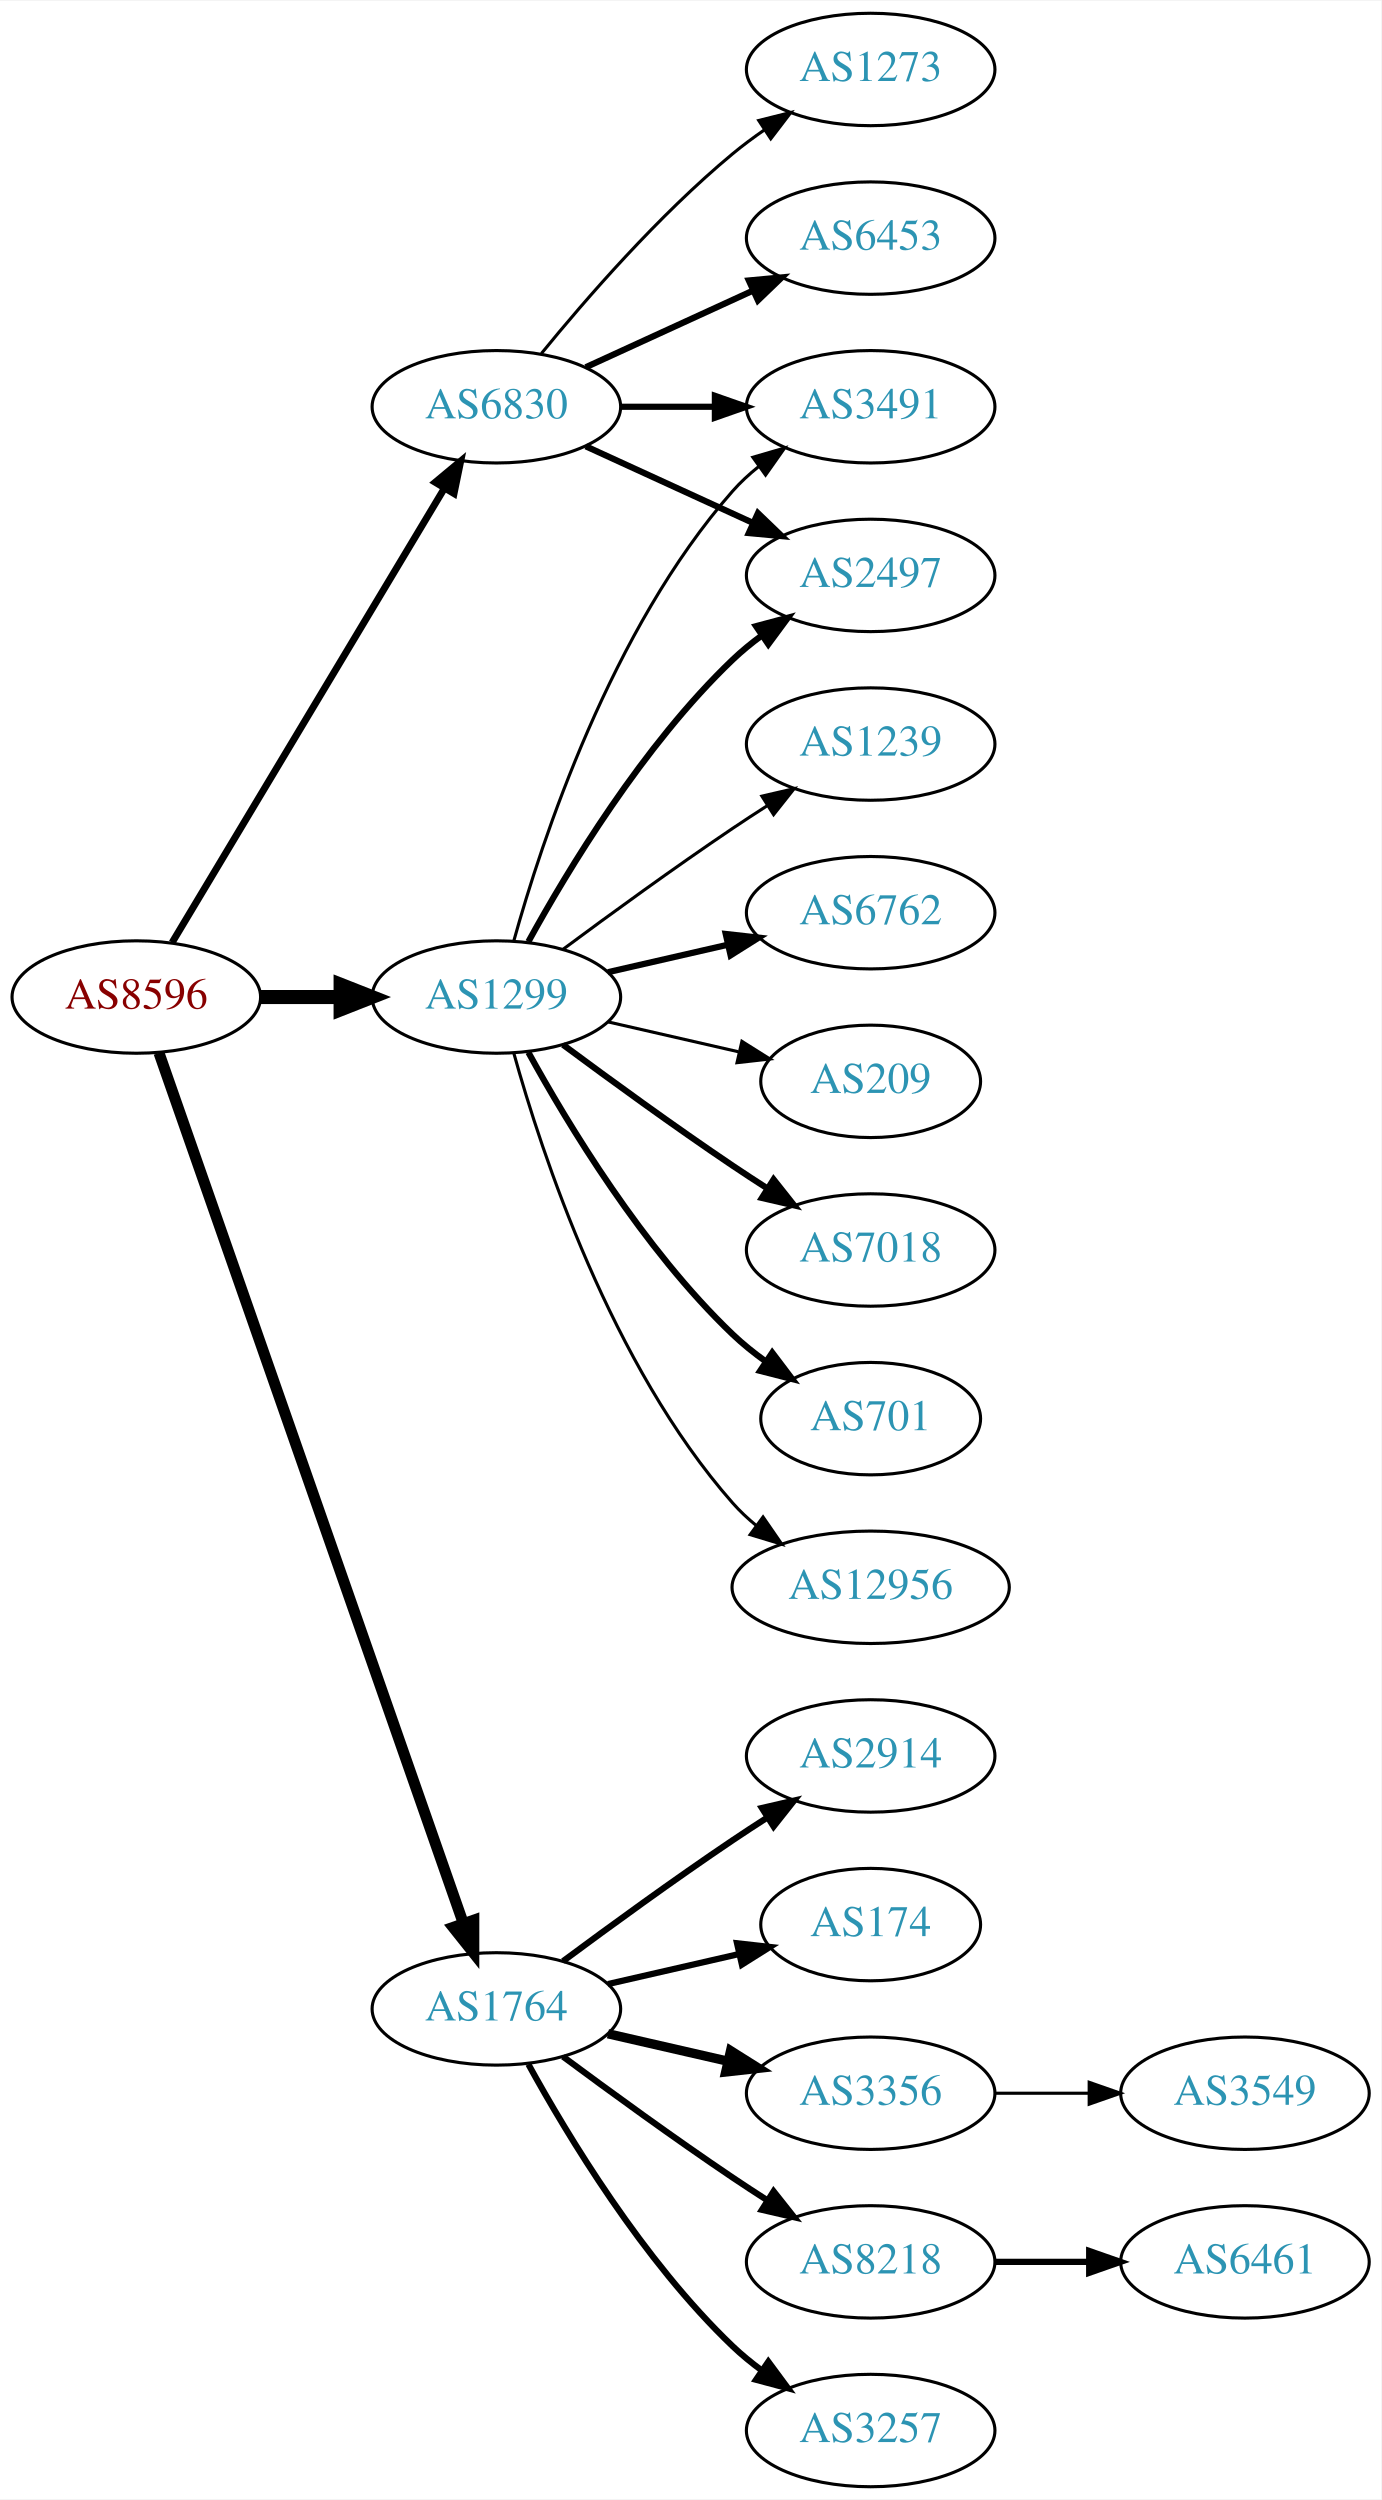
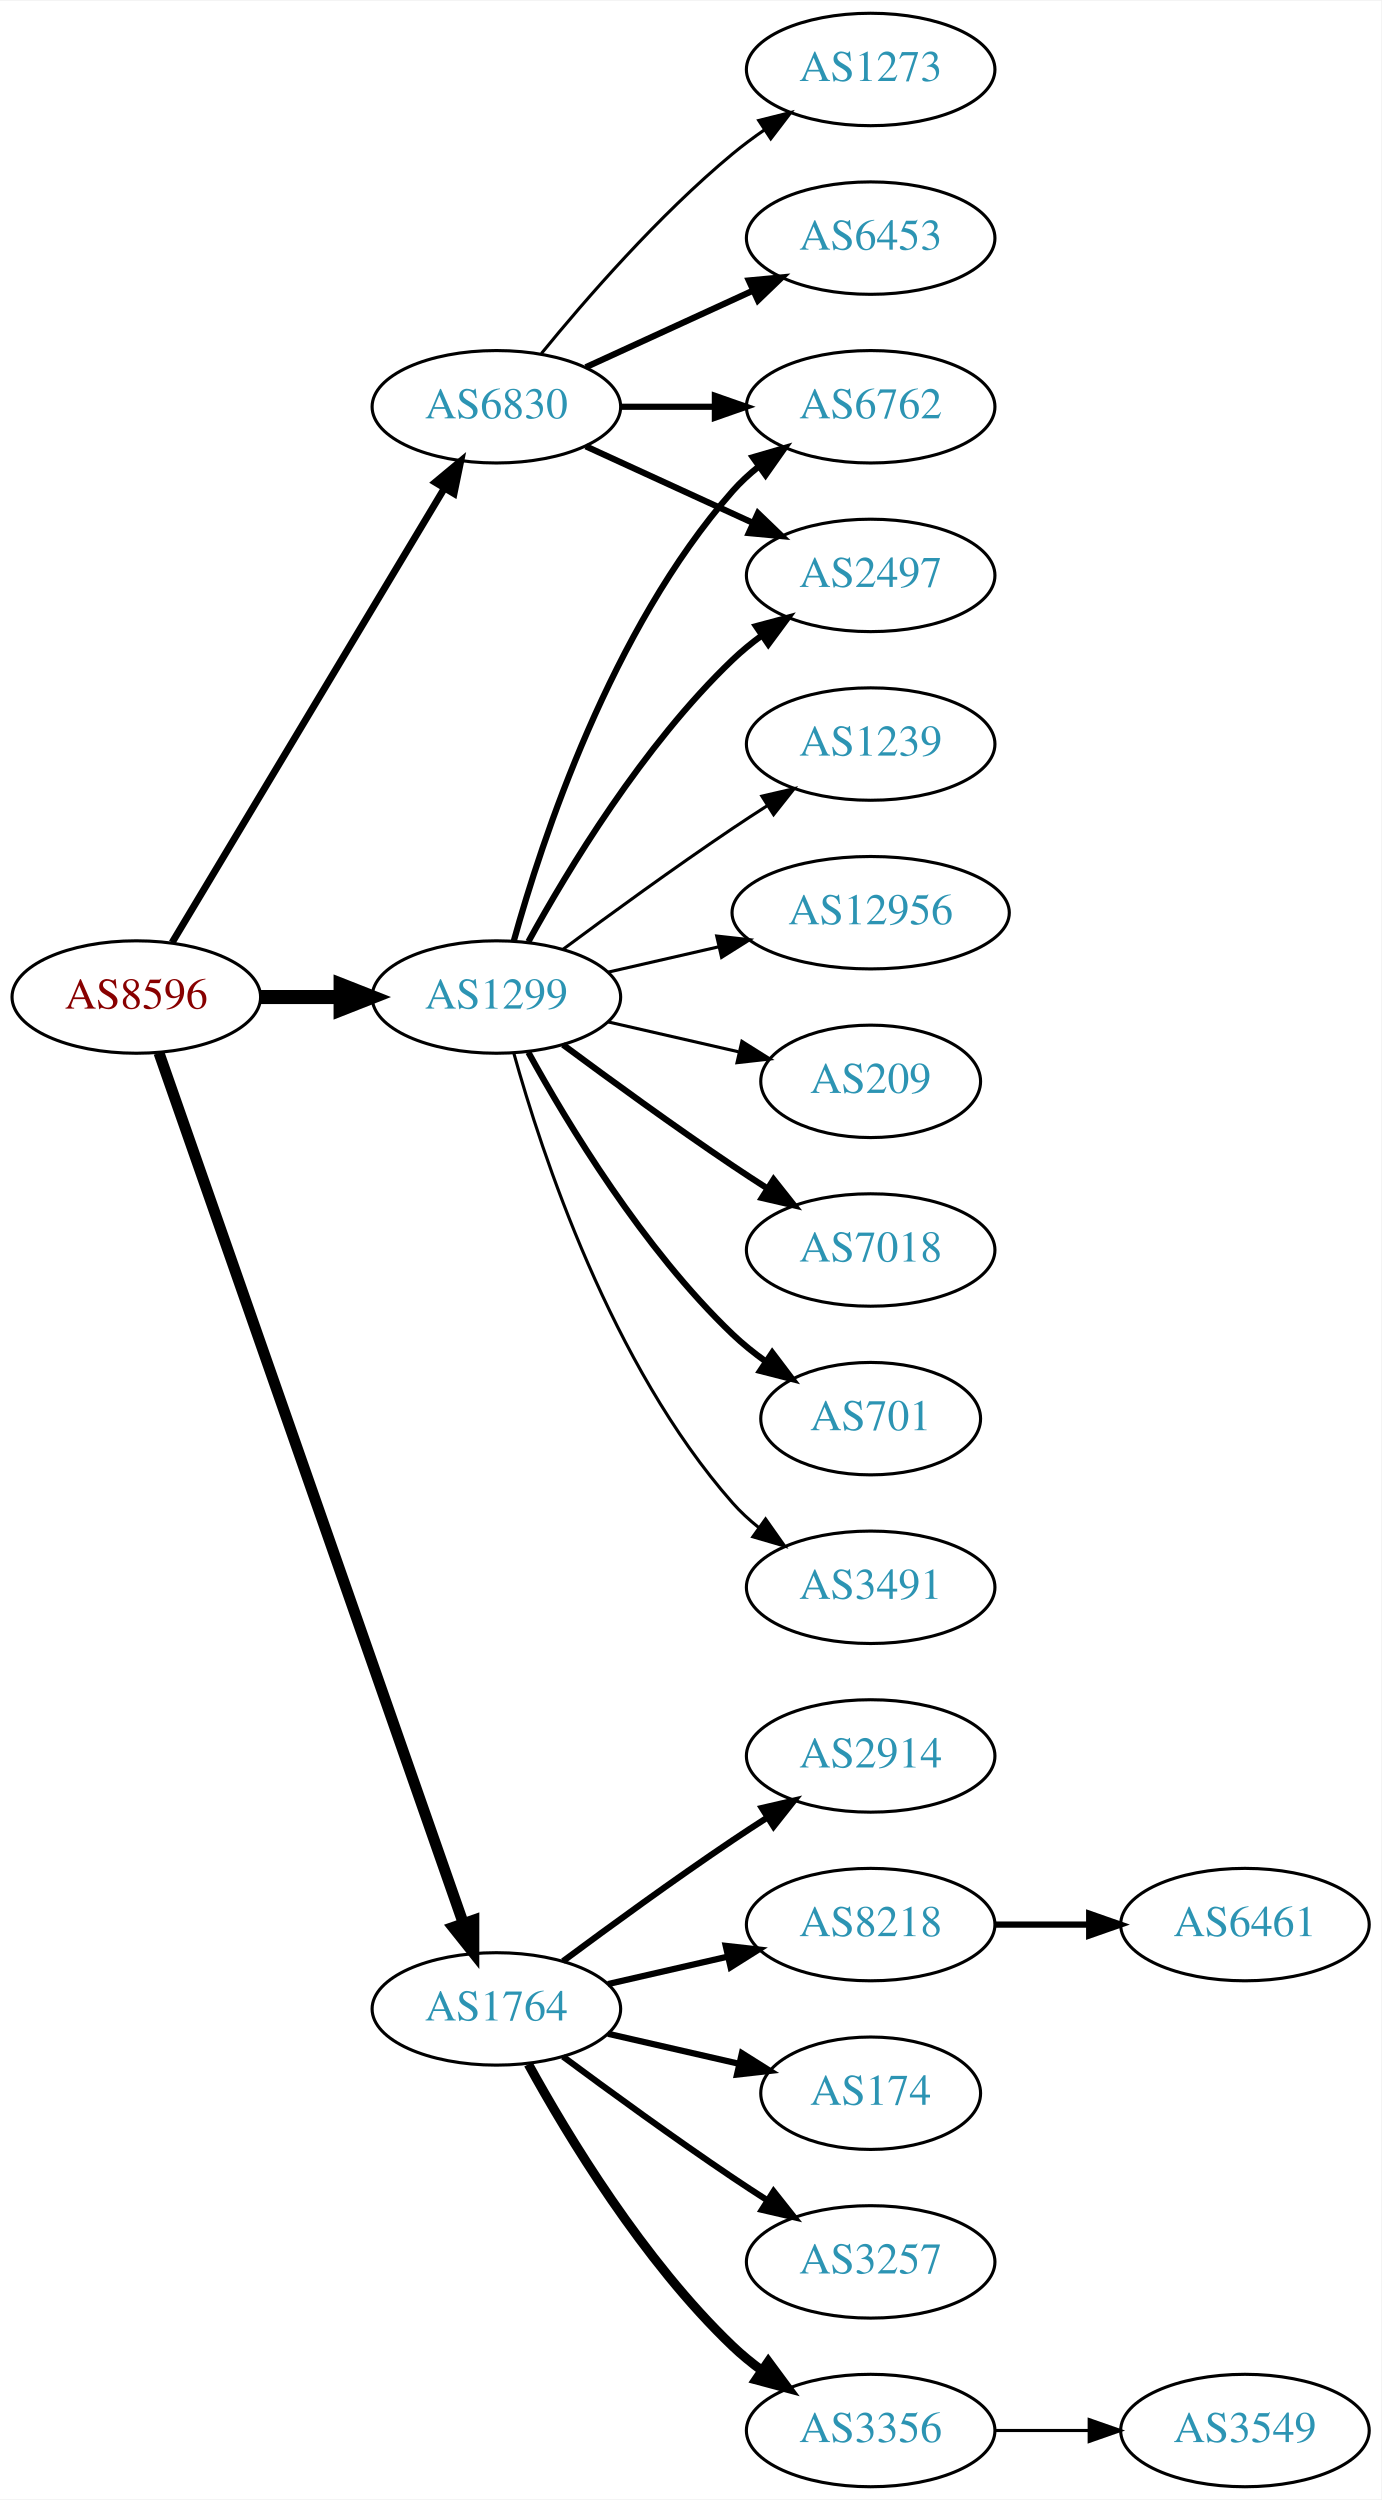
<svg xmlns="http://www.w3.org/2000/svg" xmlns:xlink="http://www.w3.org/1999/xlink" width="442pt" height="800pt" viewBox="0.00 0.00 442.27 800.00">
  <g id="graph0" class="graph" transform="scale(1 1) rotate(0) translate(4 796)">
    <polygon fill="white" stroke="none" points="-4,4 -4,-796 438.271,-796 438.271,4 -4,4" />
    <g id="node1" class="node">
      <g id="a_node1">
        <a xlink:href="/asn/8596" xlink:title="AS8596 ~ hotze.com GmbH [AT]">
          <ellipse fill="#ffffff" stroke="black" cx="39.647" cy="-477" rx="39.794" ry="18" />
          <text text-anchor="middle" x="39.647" y="-473.3" font-family="Times,serif" font-size="14.00" fill="#880000">AS8596</text>
        </a>
      </g>
    </g>
    <g id="node2" class="node">
      <g id="a_node2">
        <a xlink:href="/asn/1299" xlink:title="AS1299 ~ Telia Carrier [EU]">
          <ellipse fill="#ffffff" stroke="black" cx="154.939" cy="-477" rx="39.794" ry="18" />
          <text text-anchor="middle" x="154.939" y="-473.3" font-family="Times,serif" font-size="14.00" fill="#2c94b3">AS1299</text>
        </a>
      </g>
    </g>
    <g id="edge1" class="edge">
      <path fill="none" stroke="black" stroke-width="4.5" d="M79.319,-477C87.522,-477 96.286,-477 104.818,-477" />
      <polygon fill="black" stroke="black" stroke-width="4.5" points="105.057,-480.938 115.057,-477 105.057,-473.063 105.057,-480.938" />
    </g>
    <g id="node3" class="node">
      <g id="a_node3">
        <a xlink:href="/asn/1764" xlink:title="AS1764 ~ NEXTLAYER-AS [AT]">
          <ellipse fill="#ffffff" stroke="black" cx="154.939" cy="-153" rx="39.794" ry="18" />
          <text text-anchor="middle" x="154.939" y="-149.3" font-family="Times,serif" font-size="14.00" fill="#2c94b3">AS1764</text>
        </a>
      </g>
    </g>
    <g id="edge2" class="edge">
      <path fill="none" stroke="black" stroke-width="3.536" d="M46.899,-459.119C65.701,-405.349 121.815,-244.871 144.383,-180.33" />
      <polygon fill="black" stroke="black" stroke-width="3.536" points="147.709,-181.421 147.706,-170.826 141.102,-179.11 147.709,-181.421" />
    </g>
    <g id="node4" class="node">
      <g id="a_node4">
        <a xlink:href="/asn/6830" xlink:title="AS6830 ~ LGI-UPC [AT]">
          <ellipse fill="#ffffff" stroke="black" cx="154.939" cy="-666" rx="39.794" ry="18" />
          <text text-anchor="middle" x="154.939" y="-662.3" font-family="Times,serif" font-size="14.00" fill="#2c94b3">AS6830</text>
        </a>
      </g>
    </g>
    <g id="edge3" class="edge">
      <path fill="none" stroke="black" stroke-width="2.25" d="M51.102,-494.442C71.083,-527.775 114.788,-600.686 138.274,-639.866" />
      <polygon fill="black" stroke="black" stroke-width="2.25" points="135.366,-641.823 143.509,-648.6 141.37,-638.224 135.366,-641.823" />
    </g>
    <g id="node5" class="node">
      <g id="a_node5">
        <a xlink:href="/asn/7018" xlink:title="AS7018 ~ AT&amp;T Services, Inc. [US]">
          <ellipse fill="#ffffff" stroke="black" cx="274.782" cy="-396" rx="39.794" ry="18" />
          <text text-anchor="middle" x="274.782" y="-392.3" font-family="Times,serif" font-size="14.00" fill="#2c94b3">AS7018</text>
        </a>
      </g>
    </g>
    <g id="edge4" class="edge">
      <path fill="none" stroke="black" stroke-width="2" d="M176.27,-461.723C191.132,-450.696 211.877,-435.593 230.586,-423 234.135,-420.611 237.885,-418.161 241.634,-415.758" />
      <polygon fill="black" stroke="black" stroke-width="2" points="243.702,-418.591 250.282,-410.288 239.96,-412.675 243.702,-418.591" />
    </g>
    <g id="node6" class="node">
      <g id="a_node6">
+         <a xlink:href="/asn/2497" xlink:title="AS2497 ~ Internet Initiative Japan Inc. [JP]">
+           <ellipse fill="#ffffff" stroke="black" cx="274.782" cy="-612" rx="39.794" ry="18" />
+           <text text-anchor="middle" x="274.782" y="-608.3" font-family="Times,serif" font-size="14.00" fill="#2c94b3">AS2497</text>
+         </a>
+       </g>
+     </g>
+     <g id="edge5" class="edge">
+       <path fill="none" stroke="black" stroke-width="2" d="M165.181,-494.713C177.726,-517.561 201.903,-557.611 230.586,-585 233.454,-587.739 236.643,-590.347 239.952,-592.785" />
+       <polygon fill="black" stroke="black" stroke-width="2" points="238.076,-595.742 248.311,-598.477 242.015,-589.956 238.076,-595.742" />
+     </g>
+     <g id="node7" class="node">
+       <g id="a_node7">
+         <a xlink:href="/asn/6762" xlink:title="AS6762 ~ TELECOM ITALIA SPARKLE S.p.A. [IT]">
+           <ellipse fill="#ffffff" stroke="black" cx="274.782" cy="-666" rx="39.794" ry="18" />
+           <text text-anchor="middle" x="274.782" y="-662.3" font-family="Times,serif" font-size="14.00" fill="#2c94b3">AS6762</text>
+         </a>
+       </g>
+     </g>
+     <g id="edge6" class="edge">
+       <path fill="none" stroke="black" stroke-width="2" d="M160.512,-494.946C169.418,-526.995 191.702,-594.842 230.586,-639 233.07,-641.821 235.92,-644.449 238.945,-646.871" />
+       <polygon fill="black" stroke="black" stroke-width="2" points="237.063,-649.828 247.234,-652.791 241.131,-644.131 237.063,-649.828" />
+     </g>
+     <g id="node8" class="node">
+       <g id="a_node8">
        <a xlink:href="/asn/701" xlink:title="AS701 ~ UUNET [US]">
          <ellipse fill="#ffffff" stroke="black" cx="274.782" cy="-342" rx="35.194" ry="18" />
          <text text-anchor="middle" x="274.782" y="-338.3" font-family="Times,serif" font-size="14.00" fill="#2c94b3">AS701</text>
        </a>
      </g>
    </g>
-     <g id="edge5" class="edge">
+     <g id="edge7" class="edge">
      <path fill="none" stroke="black" stroke-width="2" d="M165.181,-459.287C177.726,-436.439 201.903,-396.389 230.586,-369 233.84,-365.893 237.507,-362.954 241.293,-360.24" />
      <polygon fill="black" stroke="black" stroke-width="2" points="243.271,-363.128 249.661,-354.678 239.396,-357.299 243.271,-363.128" />
-     </g>
-     <g id="node7" class="node">
-       <g id="a_node7">
-         <a xlink:href="/asn/2497" xlink:title="AS2497 ~ Internet Initiative Japan Inc. [JP]">
-           <ellipse fill="#ffffff" stroke="black" cx="274.782" cy="-612" rx="39.794" ry="18" />
-           <text text-anchor="middle" x="274.782" y="-608.3" font-family="Times,serif" font-size="14.00" fill="#2c94b3">AS2497</text>
-         </a>
-       </g>
-     </g>
-     <g id="edge6" class="edge">
-       <path fill="none" stroke="black" stroke-width="2" d="M165.181,-494.713C177.726,-517.561 201.903,-557.611 230.586,-585 233.454,-587.739 236.643,-590.347 239.952,-592.785" />
-       <polygon fill="black" stroke="black" stroke-width="2" points="238.076,-595.742 248.311,-598.477 242.015,-589.956 238.076,-595.742" />
-     </g>
-     <g id="node8" class="node">
-       <g id="a_node8">
-         <a xlink:href="/asn/12956" xlink:title="AS12956 ~ TELXIUS [ES]">
-           <ellipse fill="#ffffff" stroke="black" cx="274.782" cy="-288" rx="44.393" ry="18" />
-           <text text-anchor="middle" x="274.782" y="-284.3" font-family="Times,serif" font-size="14.00" fill="#2c94b3">AS12956</text>
-         </a>
-       </g>
-     </g>
-     <g id="edge7" class="edge">
-       <path fill="none" stroke="black" d="M160.512,-459.054C169.418,-427.005 191.702,-359.158 230.586,-315 232.876,-312.399 235.478,-309.962 238.241,-307.699" />
-       <polygon fill="black" stroke="black" points="240.32,-310.515 246.335,-301.792 236.194,-304.86 240.32,-310.515" />
    </g>
    <g id="node9" class="node">
      <g id="a_node9">
        <a xlink:href="/asn/3491" xlink:title="AS3491 ~ PCCW Global, Inc. [US]">
-           <ellipse fill="#ffffff" stroke="black" cx="274.782" cy="-666" rx="39.794" ry="18" />
-           <text text-anchor="middle" x="274.782" y="-662.3" font-family="Times,serif" font-size="14.00" fill="#2c94b3">AS3491</text>
+           <ellipse fill="#ffffff" stroke="black" cx="274.782" cy="-288" rx="39.794" ry="18" />
+           <text text-anchor="middle" x="274.782" y="-284.3" font-family="Times,serif" font-size="14.00" fill="#2c94b3">AS3491</text>
        </a>
      </g>
    </g>
    <g id="edge8" class="edge">
-       <path fill="none" stroke="black" d="M160.512,-494.946C169.418,-526.995 191.702,-594.842 230.586,-639 233.07,-641.821 235.92,-644.449 238.945,-646.871" />
-       <polygon fill="black" stroke="black" points="237.063,-649.828 247.234,-652.791 241.131,-644.131 237.063,-649.828" />
+       <path fill="none" stroke="black" d="M160.512,-459.054C169.418,-427.005 191.702,-359.158 230.586,-315 233.07,-312.179 235.92,-309.551 238.945,-307.129" />
+       <polygon fill="black" stroke="black" points="241.131,-309.869 247.234,-301.209 237.063,-304.172 241.131,-309.869" />
    </g>
    <g id="node10" class="node">
      <g id="a_node10">
        <a xlink:href="/asn/1239" xlink:title="AS1239 ~ Sprint [US]">
          <ellipse fill="#ffffff" stroke="black" cx="274.782" cy="-558" rx="39.794" ry="18" />
          <text text-anchor="middle" x="274.782" y="-554.3" font-family="Times,serif" font-size="14.00" fill="#2c94b3">AS1239</text>
        </a>
      </g>
    </g>
    <g id="edge9" class="edge">
      <path fill="none" stroke="black" d="M176.27,-492.277C191.132,-503.304 211.877,-518.407 230.586,-531 234.135,-533.389 237.885,-535.839 241.634,-538.242" />
      <polygon fill="black" stroke="black" points="239.96,-541.325 250.282,-543.712 243.702,-535.409 239.96,-541.325" />
    </g>
    <g id="node11" class="node">
      <g id="a_node11">
-         <a xlink:href="/asn/6762" xlink:title="AS6762 ~ TELECOM ITALIA SPARKLE S.p.A. [IT]">
-           <ellipse fill="#ffffff" stroke="black" cx="274.782" cy="-504" rx="39.794" ry="18" />
-           <text text-anchor="middle" x="274.782" y="-500.3" font-family="Times,serif" font-size="14.00" fill="#2c94b3">AS6762</text>
+         <a xlink:href="/asn/12956" xlink:title="AS12956 ~ TELXIUS [ES]">
+           <ellipse fill="#ffffff" stroke="black" cx="274.782" cy="-504" rx="44.393" ry="18" />
+           <text text-anchor="middle" x="274.782" y="-500.3" font-family="Times,serif" font-size="14.00" fill="#2c94b3">AS12956</text>
        </a>
      </g>
    </g>
    <g id="edge10" class="edge">
-       <path fill="none" stroke="black" stroke-width="2" d="M190.659,-484.955C202.659,-487.704 216.28,-490.825 228.972,-493.733" />
-       <polygon fill="black" stroke="black" stroke-width="2" points="228.375,-497.187 238.904,-496.009 229.938,-490.364 228.375,-497.187" />
+       <path fill="none" stroke="black" d="M190.659,-484.955C201.797,-487.507 214.332,-490.379 226.225,-493.104" />
+       <polygon fill="black" stroke="black" points="225.491,-496.526 236.02,-495.348 227.054,-489.703 225.491,-496.526" />
    </g>
    <g id="node12" class="node">
      <g id="a_node12">
        <a xlink:href="/asn/209" xlink:title="AS209 ~ CenturyLink Communications, LLC [US]">
          <ellipse fill="#ffffff" stroke="black" cx="274.782" cy="-450" rx="35.194" ry="18" />
          <text text-anchor="middle" x="274.782" y="-446.3" font-family="Times,serif" font-size="14.00" fill="#2c94b3">AS209</text>
        </a>
      </g>
    </g>
    <g id="edge11" class="edge">
      <path fill="none" stroke="black" d="M190.659,-469.045C203.751,-466.045 218.773,-462.604 232.414,-459.478" />
      <polygon fill="black" stroke="black" points="233.556,-462.807 242.521,-457.162 231.992,-455.984 233.556,-462.807" />
    </g>
    <g id="node13" class="node">
      <g id="a_node13">
        <a xlink:href="/asn/2914" xlink:title="AS2914 ~ NTT America, Inc. [US]">
          <ellipse fill="#ffffff" stroke="black" cx="274.782" cy="-234" rx="39.794" ry="18" />
          <text text-anchor="middle" x="274.782" y="-230.3" font-family="Times,serif" font-size="14.00" fill="#2c94b3">AS2914</text>
        </a>
      </g>
    </g>
    <g id="edge12" class="edge">
      <path fill="none" stroke="black" stroke-width="2" d="M176.27,-168.277C191.132,-179.304 211.877,-194.407 230.586,-207 234.135,-209.389 237.885,-211.839 241.634,-214.242" />
      <polygon fill="black" stroke="black" stroke-width="2" points="239.96,-217.325 250.282,-219.712 243.702,-211.409 239.96,-217.325" />
    </g>
    <g id="node14" class="node">
      <g id="a_node14">
-         <a xlink:href="/asn/174" xlink:title="AS174 ~ Cogent Communications [US]">
-           <ellipse fill="#ffffff" stroke="black" cx="274.782" cy="-180" rx="35.194" ry="18" />
-           <text text-anchor="middle" x="274.782" y="-176.3" font-family="Times,serif" font-size="14.00" fill="#2c94b3">AS174</text>
+         <a xlink:href="/asn/8218" xlink:title="AS8218 ~ legacy Neotelecoms [FR]">
+           <ellipse fill="#ffffff" stroke="black" cx="274.782" cy="-180" rx="39.794" ry="18" />
+           <text text-anchor="middle" x="274.782" y="-176.3" font-family="Times,serif" font-size="14.00" fill="#2c94b3">AS8218</text>
        </a>
      </g>
    </g>
    <g id="edge13" class="edge">
-       <path fill="none" stroke="black" stroke-width="2" d="M190.659,-160.955C203.751,-163.955 218.773,-167.396 232.414,-170.522" />
-       <polygon fill="black" stroke="black" stroke-width="2" points="231.992,-174.016 242.521,-172.838 233.556,-167.193 231.992,-174.016" />
+       <path fill="none" stroke="black" stroke-width="2" d="M190.659,-160.955C202.659,-163.704 216.28,-166.825 228.972,-169.733" />
+       <polygon fill="black" stroke="black" stroke-width="2" points="228.375,-173.187 238.904,-172.009 229.938,-166.364 228.375,-173.187" />
    </g>
    <g id="node15" class="node">
      <g id="a_node15">
-         <a xlink:href="/asn/3356" xlink:title="AS3356 ~ Level 3 Parent, LLC [US]">
-           <ellipse fill="#ffffff" stroke="black" cx="274.782" cy="-126" rx="39.794" ry="18" />
-           <text text-anchor="middle" x="274.782" y="-122.3" font-family="Times,serif" font-size="14.00" fill="#2c94b3">AS3356</text>
+         <a xlink:href="/asn/174" xlink:title="AS174 ~ Cogent Communications [US]">
+           <ellipse fill="#ffffff" stroke="black" cx="274.782" cy="-126" rx="35.194" ry="18" />
+           <text text-anchor="middle" x="274.782" y="-122.3" font-family="Times,serif" font-size="14.00" fill="#2c94b3">AS174</text>
        </a>
      </g>
    </g>
    <g id="edge14" class="edge">
-       <path fill="none" stroke="black" stroke-width="3" d="M190.659,-145.045C202.659,-142.296 216.28,-139.175 228.972,-136.267" />
-       <polygon fill="black" stroke="black" stroke-width="3" points="229.938,-139.636 238.904,-133.991 228.375,-132.813 229.938,-139.636" />
+       <path fill="none" stroke="black" stroke-width="2" d="M190.659,-145.045C203.751,-142.045 218.773,-138.604 232.414,-135.478" />
+       <polygon fill="black" stroke="black" stroke-width="2" points="233.556,-138.807 242.521,-133.162 231.992,-131.984 233.556,-138.807" />
    </g>
    <g id="node16" class="node">
      <g id="a_node16">
-         <a xlink:href="/asn/8218" xlink:title="AS8218 ~ legacy Neotelecoms [FR]">
+         <a xlink:href="/asn/3257" xlink:title="AS3257 ~ GTT [DE]">
          <ellipse fill="#ffffff" stroke="black" cx="274.782" cy="-72" rx="39.794" ry="18" />
-           <text text-anchor="middle" x="274.782" y="-68.3" font-family="Times,serif" font-size="14.00" fill="#2c94b3">AS8218</text>
+           <text text-anchor="middle" x="274.782" y="-68.3" font-family="Times,serif" font-size="14.00" fill="#2c94b3">AS3257</text>
        </a>
      </g>
    </g>
    <g id="edge15" class="edge">
      <path fill="none" stroke="black" stroke-width="2" d="M176.27,-137.723C191.132,-126.696 211.877,-111.593 230.586,-99 234.135,-96.611 237.885,-94.161 241.634,-91.758" />
      <polygon fill="black" stroke="black" stroke-width="2" points="243.702,-94.591 250.282,-86.288 239.96,-88.675 243.702,-94.591" />
    </g>
    <g id="node17" class="node">
      <g id="a_node17">
-         <a xlink:href="/asn/3257" xlink:title="AS3257 ~ GTT [DE]">
+         <a xlink:href="/asn/3356" xlink:title="AS3356 ~ Level 3 Parent, LLC [US]">
          <ellipse fill="#ffffff" stroke="black" cx="274.782" cy="-18" rx="39.794" ry="18" />
-           <text text-anchor="middle" x="274.782" y="-14.3" font-family="Times,serif" font-size="14.00" fill="#2c94b3">AS3257</text>
+           <text text-anchor="middle" x="274.782" y="-14.3" font-family="Times,serif" font-size="14.00" fill="#2c94b3">AS3356</text>
        </a>
      </g>
    </g>
    <g id="edge16" class="edge">
-       <path fill="none" stroke="black" stroke-width="2" d="M165.181,-135.287C177.726,-112.439 201.903,-72.389 230.586,-45 233.454,-42.261 236.643,-39.653 239.952,-37.215" />
-       <polygon fill="black" stroke="black" stroke-width="2" points="242.015,-40.044 248.311,-31.523 238.076,-34.258 242.015,-40.044" />
+       <path fill="none" stroke="black" stroke-width="3" d="M165.181,-135.287C177.726,-112.439 201.903,-72.389 230.586,-45 233.454,-42.261 236.643,-39.653 239.952,-37.215" />
+       <polygon fill="black" stroke="black" stroke-width="3" points="242.015,-40.044 248.311,-31.523 238.076,-34.258 242.015,-40.044" />
    </g>
    <g id="edge20" class="edge">
      <path fill="none" stroke="black" stroke-width="2" d="M183.568,-653.339C199.525,-646.027 219.796,-636.739 237.079,-628.819" />
      <polygon fill="black" stroke="black" stroke-width="2" points="238.693,-631.929 246.326,-624.581 235.777,-625.565 238.693,-631.929" />
    </g>
    <g id="edge21" class="edge">
      <path fill="none" stroke="black" stroke-width="2" d="M194.852,-666C204.405,-666 214.755,-666 224.718,-666" />
      <polygon fill="black" stroke="black" stroke-width="2" points="224.91,-669.5 234.91,-666 224.91,-662.5 224.91,-669.5" />
    </g>
    <g id="node20" class="node">
      <g id="a_node20">
        <a xlink:href="/asn/6453" xlink:title="AS6453 ~ TATA COMMUNICATIONS (AMERICA) INC [US]">
          <ellipse fill="#ffffff" stroke="black" cx="274.782" cy="-720" rx="39.794" ry="18" />
          <text text-anchor="middle" x="274.782" y="-716.3" font-family="Times,serif" font-size="14.00" fill="#2c94b3">AS6453</text>
        </a>
      </g>
    </g>
    <g id="edge19" class="edge">
      <path fill="none" stroke="black" stroke-width="2" d="M183.568,-678.661C199.525,-685.973 219.796,-695.261 237.079,-703.181" />
      <polygon fill="black" stroke="black" stroke-width="2" points="235.777,-706.435 246.326,-707.419 238.693,-700.071 235.777,-706.435" />
    </g>
    <g id="node21" class="node">
      <g id="a_node21">
        <a xlink:href="/asn/1273" xlink:title="AS1273 ~ Vodafone Group PLC [EU]">
          <ellipse fill="#ffffff" stroke="black" cx="274.782" cy="-774" rx="39.794" ry="18" />
          <text text-anchor="middle" x="274.782" y="-770.3" font-family="Times,serif" font-size="14.00" fill="#2c94b3">AS1273</text>
        </a>
      </g>
    </g>
    <g id="edge22" class="edge">
      <path fill="none" stroke="black" d="M169.358,-683.065C183.473,-700.375 206.888,-727.345 230.586,-747 233.802,-749.668 237.303,-752.27 240.873,-754.741" />
      <polygon fill="black" stroke="black" points="238.951,-757.666 249.23,-760.236 242.797,-751.817 238.951,-757.666" />
    </g>
+     <g id="node18" class="node">
+       <g id="a_node18">
+         <a xlink:href="/asn/6461" xlink:title="AS6461 ~ Zayo Bandwidth [US]">
+           <ellipse fill="#ffffff" stroke="black" cx="394.625" cy="-180" rx="39.794" ry="18" />
+           <text text-anchor="middle" x="394.625" y="-176.3" font-family="Times,serif" font-size="14.00" fill="#2c94b3">AS6461</text>
+         </a>
+       </g>
+     </g>
+     <g id="edge17" class="edge">
+       <path fill="none" stroke="black" stroke-width="2" d="M314.695,-180C324.248,-180 334.598,-180 344.56,-180" />
+       <polygon fill="black" stroke="black" stroke-width="2" points="344.753,-183.5 354.753,-180 344.753,-176.5 344.753,-183.5" />
+     </g>
    <g id="node19" class="node">
      <g id="a_node19">
        <a xlink:href="/asn/3549" xlink:title="AS3549 ~ Level 3 Parent, LLC [US]">
-           <ellipse fill="#ffffff" stroke="black" cx="394.625" cy="-126" rx="39.794" ry="18" />
-           <text text-anchor="middle" x="394.625" y="-122.3" font-family="Times,serif" font-size="14.00" fill="#2c94b3">AS3549</text>
+           <ellipse fill="#ffffff" stroke="black" cx="394.625" cy="-18" rx="39.794" ry="18" />
+           <text text-anchor="middle" x="394.625" y="-14.3" font-family="Times,serif" font-size="14.00" fill="#2c94b3">AS3549</text>
        </a>
      </g>
    </g>
    <g id="edge18" class="edge">
-       <path fill="none" stroke="black" d="M314.695,-126C324.248,-126 334.598,-126 344.56,-126" />
-       <polygon fill="black" stroke="black" points="344.753,-129.5 354.753,-126 344.753,-122.5 344.753,-129.5" />
-     </g>
-     <g id="node18" class="node">
-       <g id="a_node18">
-         <a xlink:href="/asn/6461" xlink:title="AS6461 ~ Zayo Bandwidth [US]">
-           <ellipse fill="#ffffff" stroke="black" cx="394.625" cy="-72" rx="39.794" ry="18" />
-           <text text-anchor="middle" x="394.625" y="-68.3" font-family="Times,serif" font-size="14.00" fill="#2c94b3">AS6461</text>
-         </a>
-       </g>
-     </g>
-     <g id="edge17" class="edge">
-       <path fill="none" stroke="black" stroke-width="2" d="M314.695,-72C324.248,-72 334.598,-72 344.56,-72" />
-       <polygon fill="black" stroke="black" stroke-width="2" points="344.753,-75.5 354.753,-72 344.753,-68.5 344.753,-75.5" />
+       <path fill="none" stroke="black" d="M314.695,-18C324.248,-18 334.598,-18 344.56,-18" />
+       <polygon fill="black" stroke="black" points="344.753,-21.5 354.753,-18 344.753,-14.5 344.753,-21.5" />
    </g>
  </g>
</svg>
